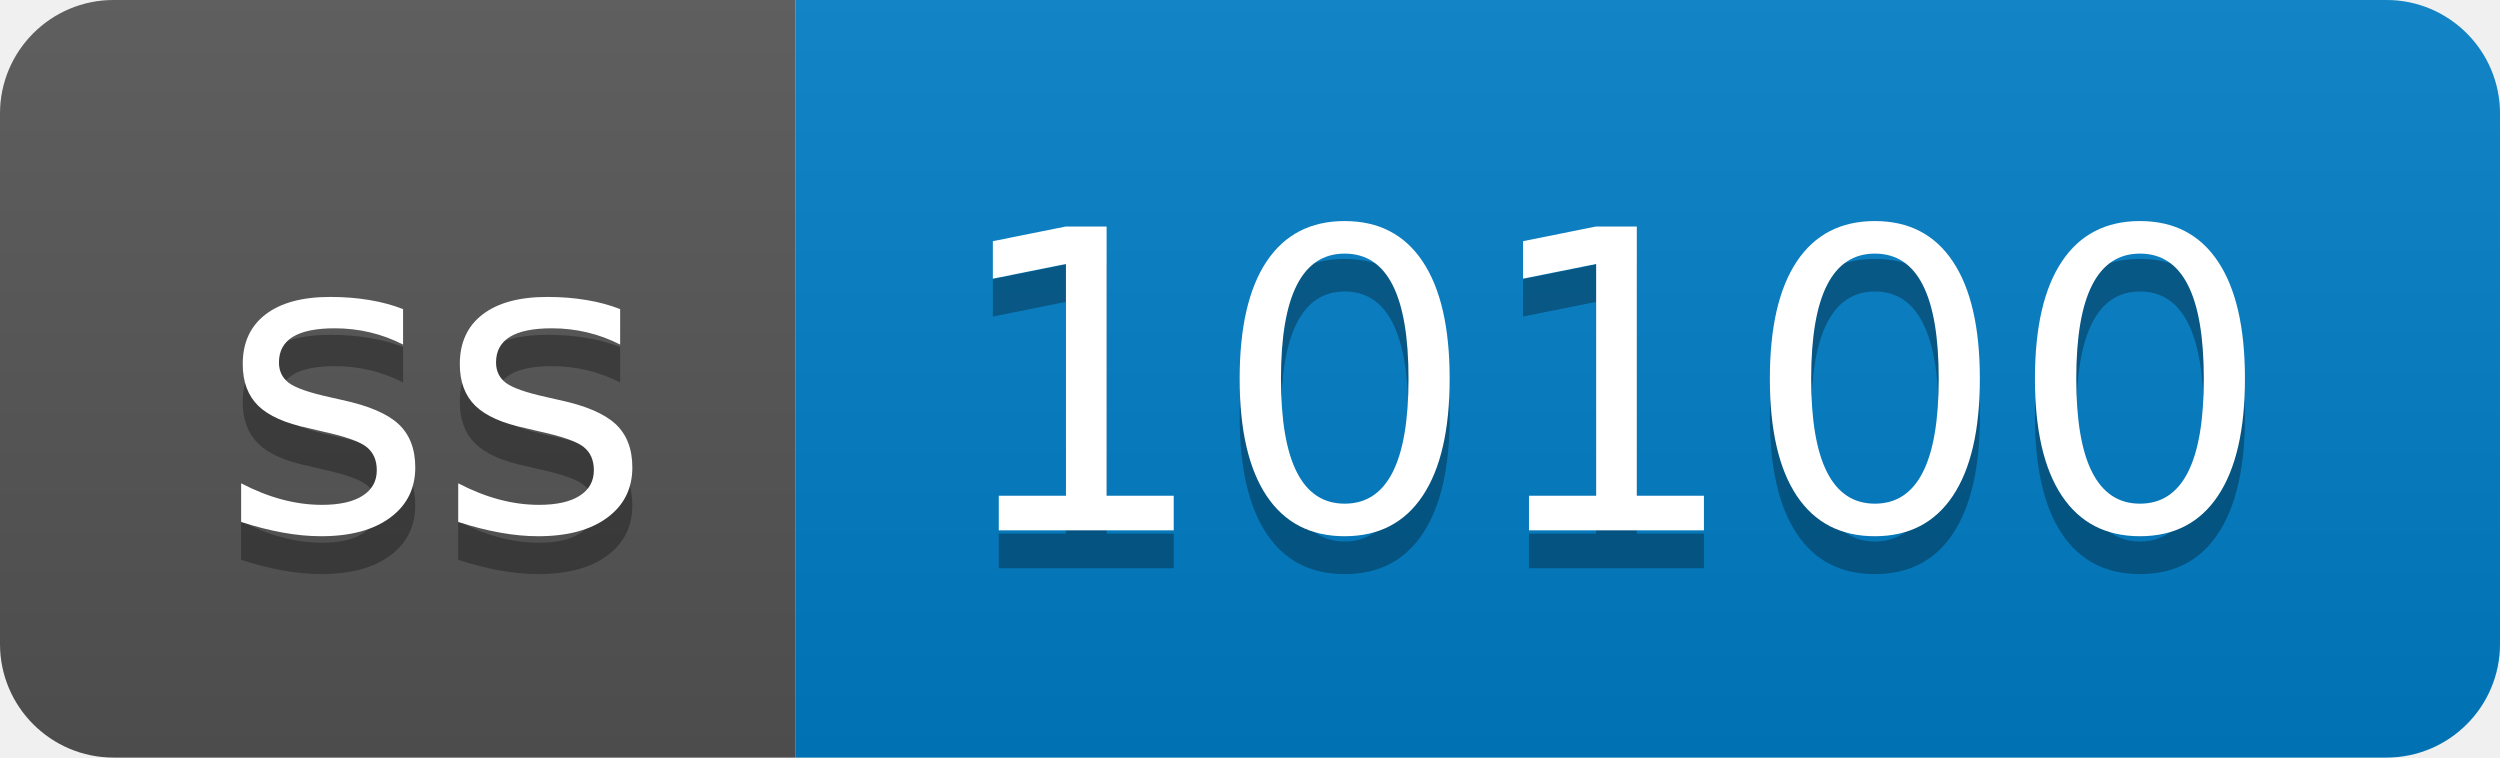
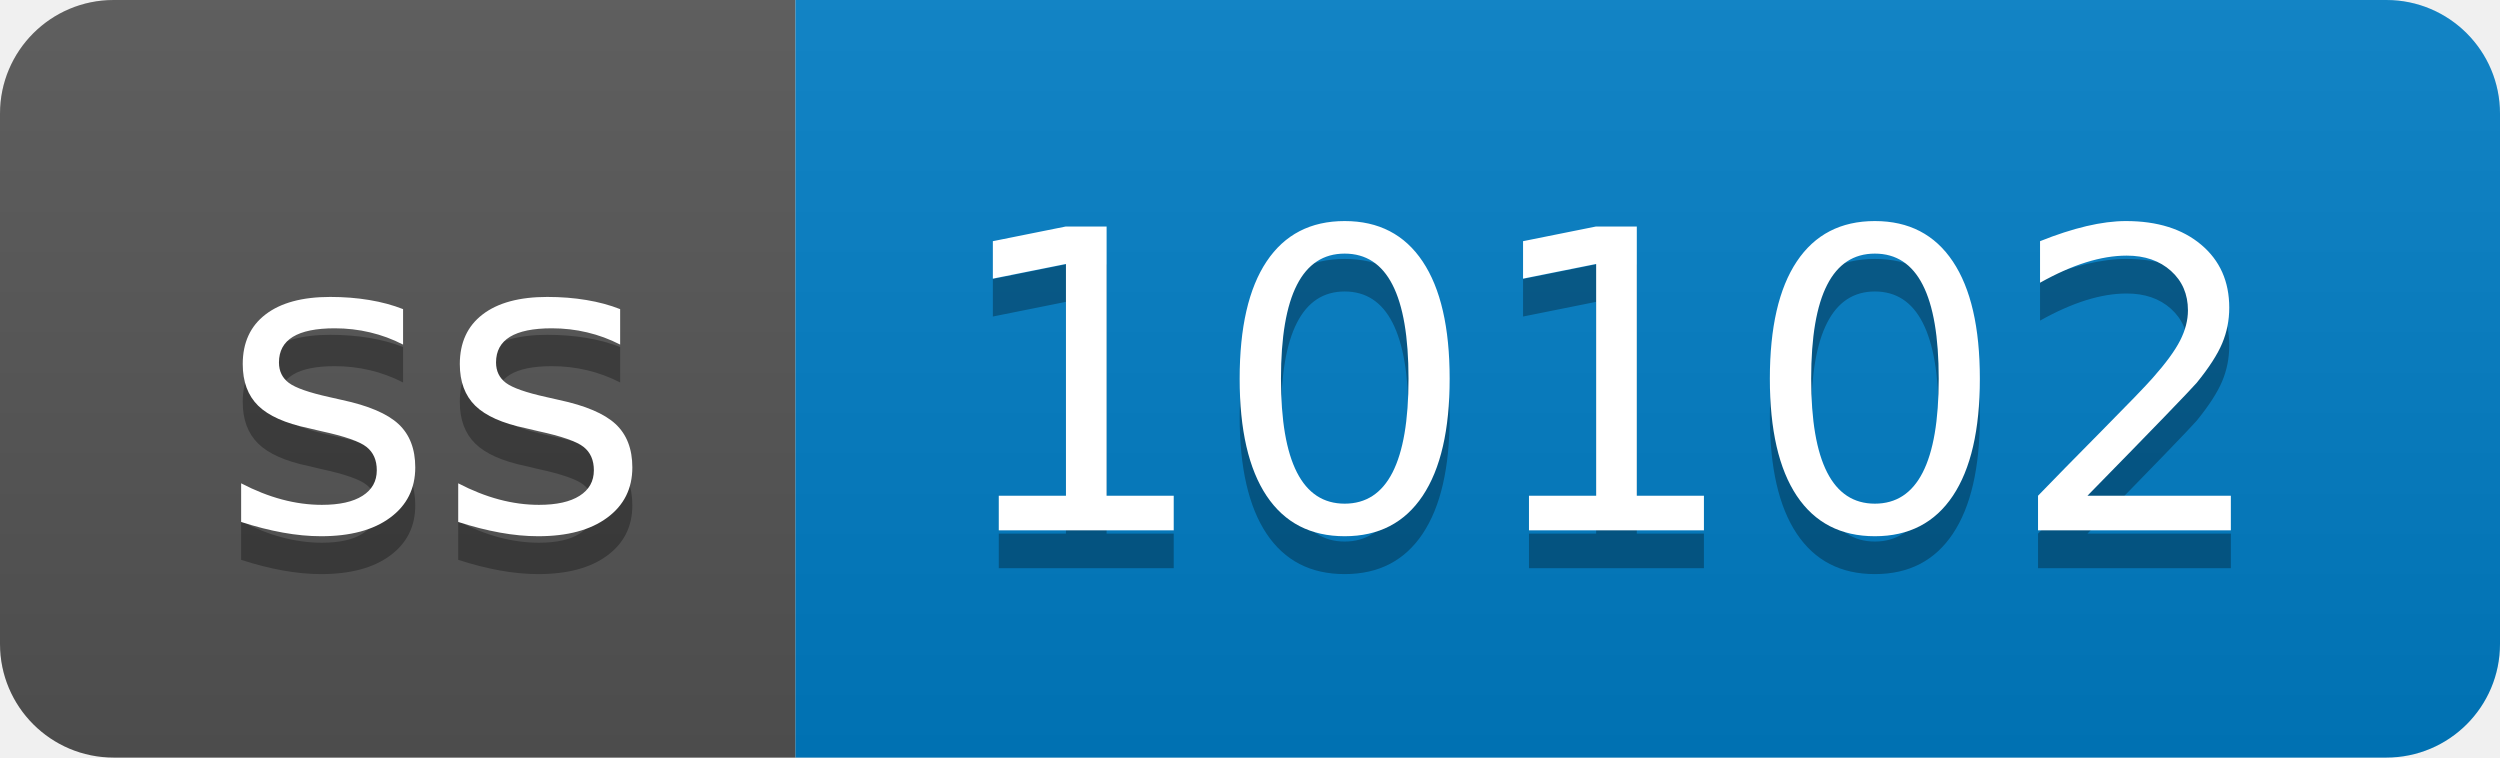
- <svg xmlns="http://www.w3.org/2000/svg" width="66" height="20" role="img" aria-label="ss: 10100">
+ <svg xmlns="http://www.w3.org/2000/svg" width="66" height="20" role="img" aria-label="ss: 10102">
  <linearGradient id="s" x2="0" y2="100%">
    <stop offset="0" stop-color="#bbb" stop-opacity=".1" />
    <stop offset="1" stop-opacity=".1" />
  </linearGradient>
  <clipPath id="r">
    <rect width="66" height="20" rx="3" fill="#fff" />
  </clipPath>
  <g clip-path="url(#r)">
    <rect width="21" height="20" fill="#555" />
    <rect x="21" width="45" height="20" fill="#007ec6" />
    <rect width="66" height="20" fill="url(#s)" />
  </g>
  <g fill="#fff" text-anchor="middle" font-family="Verdana,Geneva,DejaVu Sans,sans-serif" text-rendering="geometricPrecision" font-size="110">
    <text aria-hidden="true" x="115" y="150" fill="#010101" fill-opacity=".3" transform="scale(.1)" textLength="110">ss</text>
    <text x="115" y="140" transform="scale(.1)" fill="#fff" textLength="110">ss</text>
-     <text aria-hidden="true" x="425" y="150" fill="#010101" fill-opacity=".3" transform="scale(.1)" textLength="350">10100</text>
-     <text x="425" y="140" transform="scale(.1)" fill="#fff" textLength="350">10100</text>
+     <text aria-hidden="true" x="425" y="150" fill="#010101" fill-opacity=".3" transform="scale(.1)" textLength="350">10102</text>
+     <text x="425" y="140" transform="scale(.1)" fill="#fff" textLength="350">10102</text>
  </g>
</svg>
